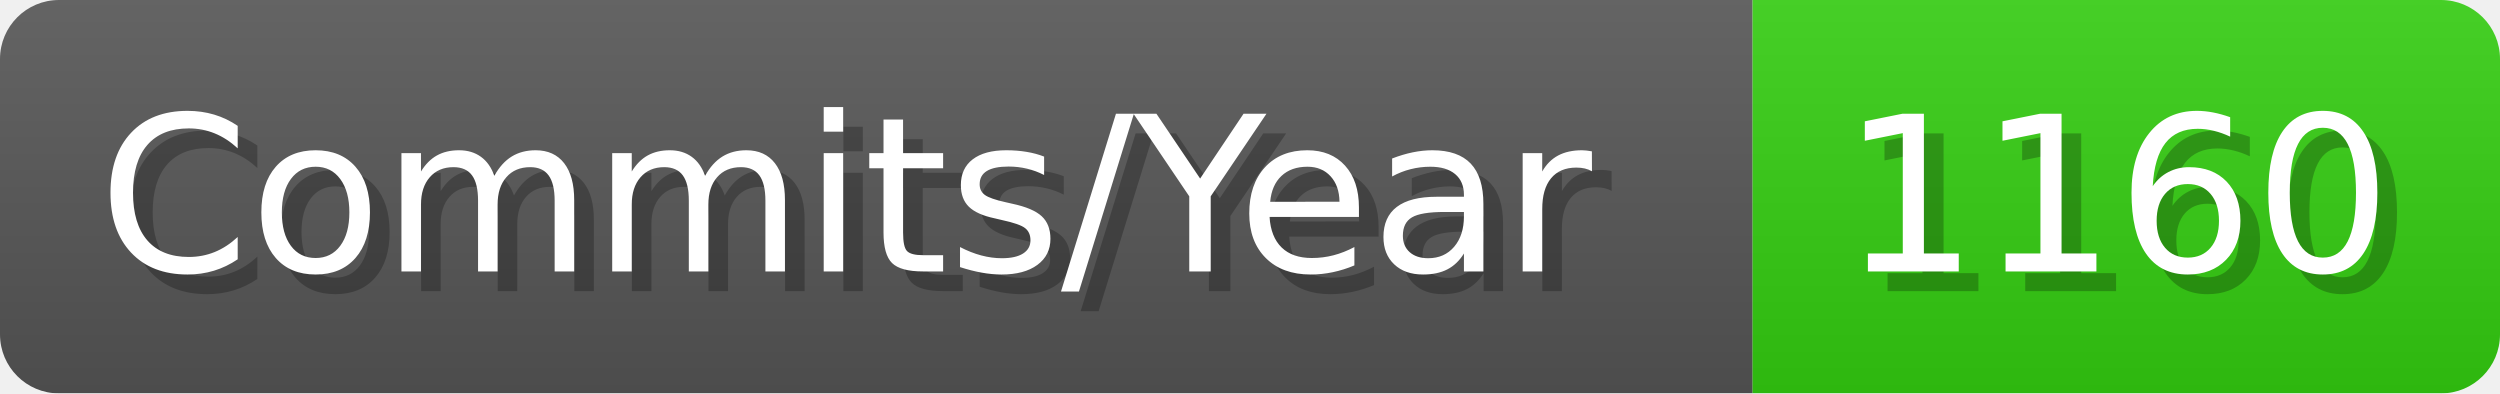
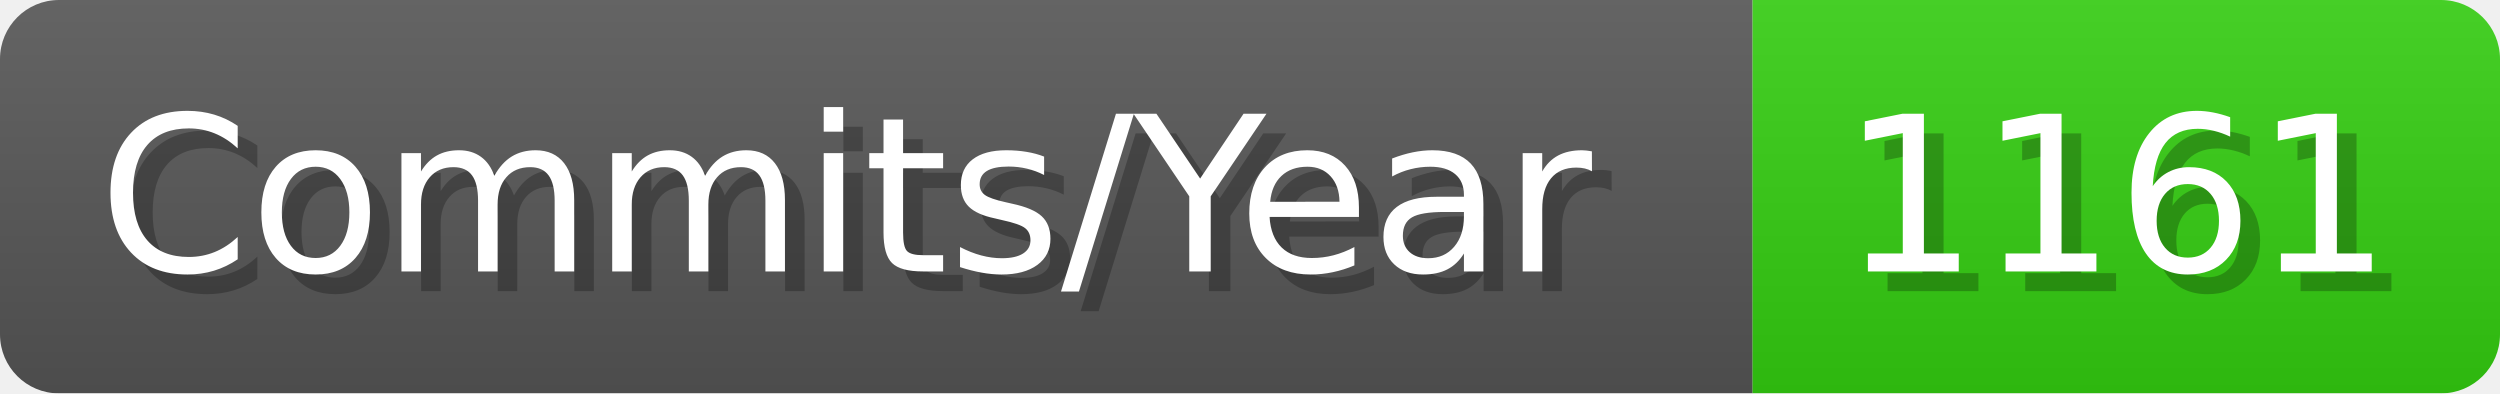
- <svg xmlns="http://www.w3.org/2000/svg" width="127.1" height="20" viewBox="0 0 1271 200" role="img" aria-label="Commits/Year: 1160">
+ <svg xmlns="http://www.w3.org/2000/svg" width="127.1" height="20" viewBox="0 0 1271 200" role="img" aria-label="Commits/Year: 1161">
  <linearGradient id="aUPdi" x2="0" y2="100%">
    <stop offset="0" stop-opacity=".1" stop-color="#EEE" />
    <stop offset="1" stop-opacity=".1" />
  </linearGradient>
  <mask id="WfAiQ">
    <rect width="1271" height="200" rx="30" fill="#FFF" />
  </mask>
  <g mask="url(#WfAiQ)">
    <rect width="891" height="200" fill="#555" />
    <rect width="380" height="200" fill="#3C1" x="891" />
    <rect width="1271" height="200" fill="url(#aUPdi)" />
  </g>
  <g aria-hidden="true" fill="#fff" text-anchor="start" font-family="Verdana,DejaVu Sans,sans-serif" font-size="110">
    <text x="60" y="148" textLength="791" fill="#000" opacity="0.25">Commits/Year</text>
    <text x="50" y="138" textLength="791">Commits/Year</text>
-     <text x="946" y="148" textLength="280" fill="#000" opacity="0.25">1160</text>
-     <text x="936" y="138" textLength="280">1160</text>
+     <text x="946" y="148" textLength="280" fill="#000" opacity="0.25">1161</text>
+     <text x="936" y="138" textLength="280">1161</text>
  </g>
</svg>
